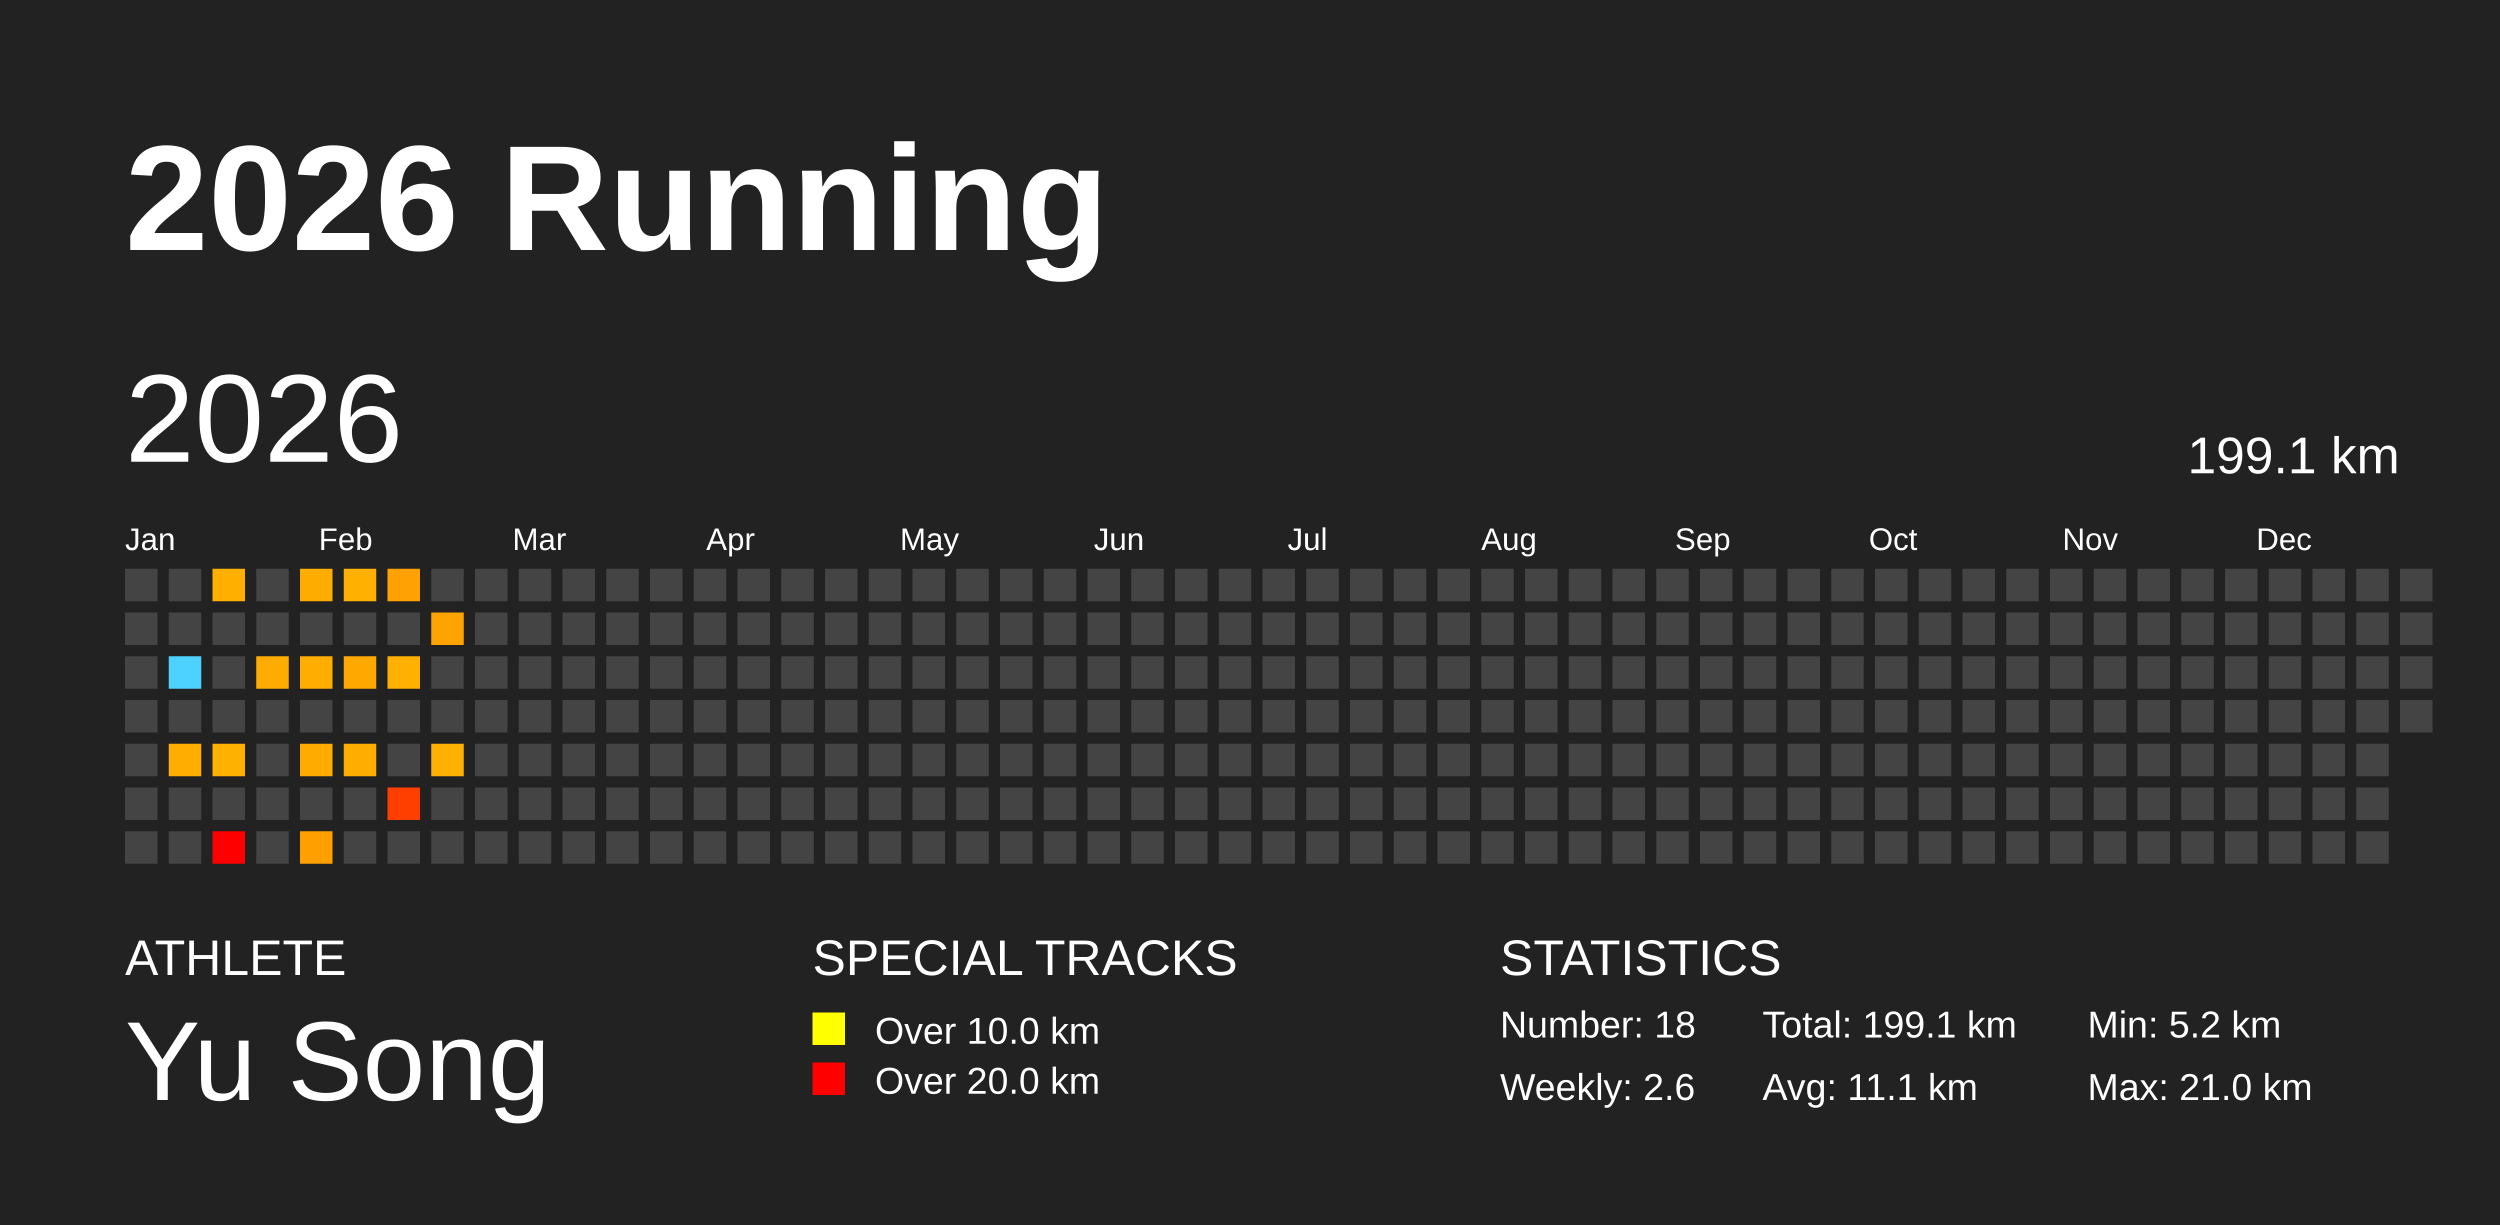
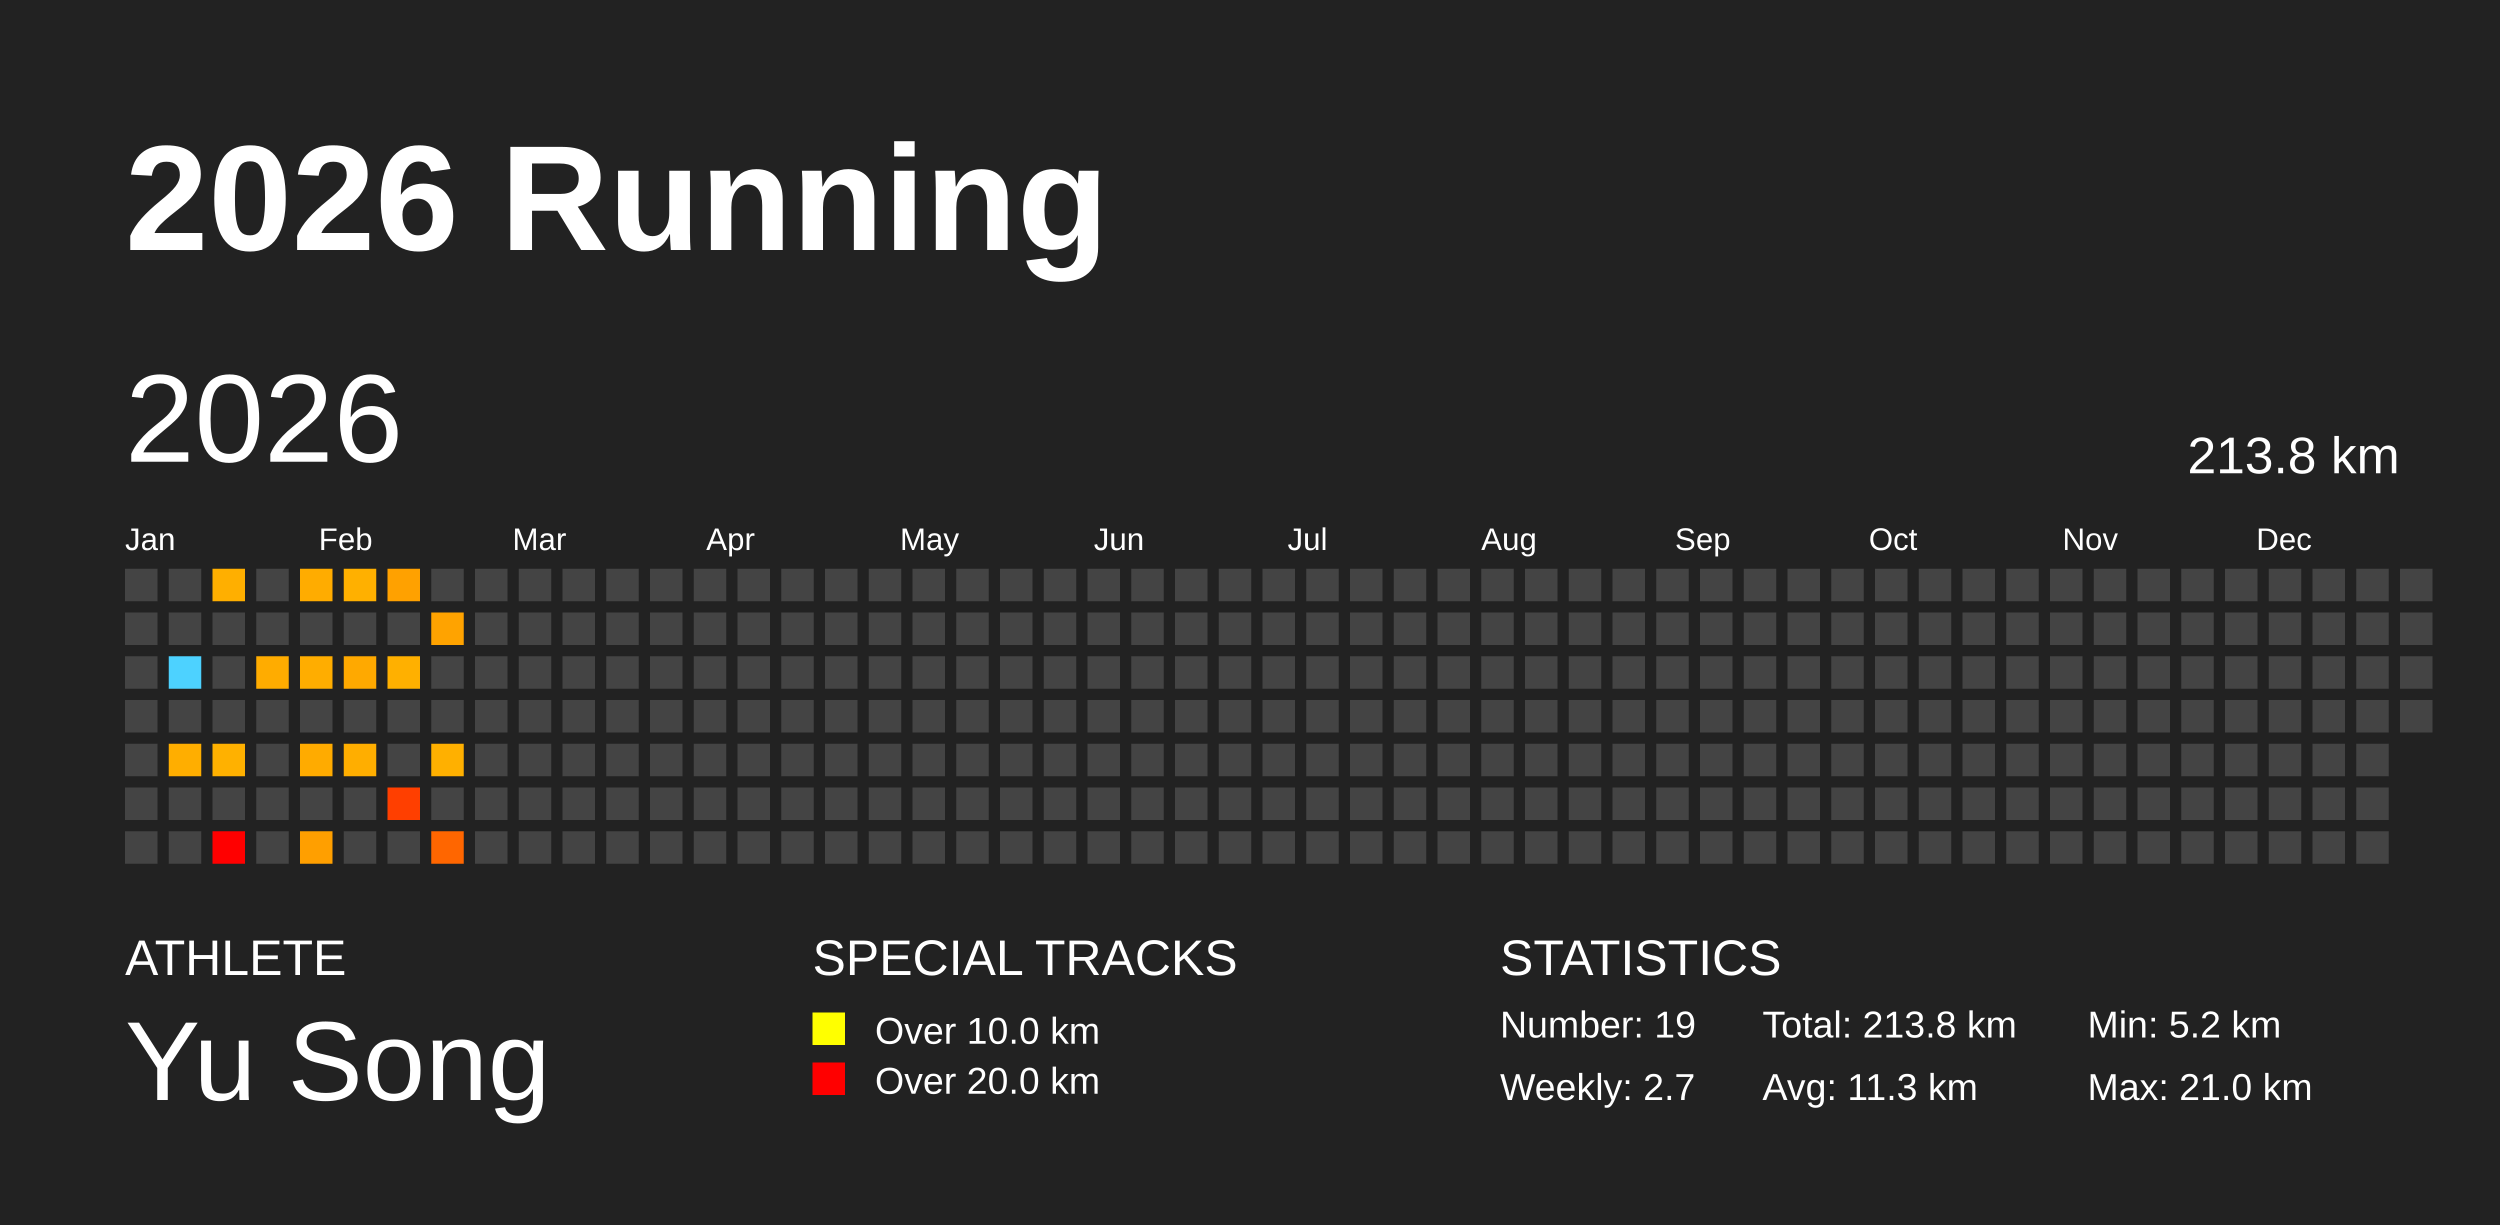
<svg xmlns="http://www.w3.org/2000/svg" baseProfile="full" height="98mm" version="1.1" viewBox="0,0,200,98" width="200mm">
  <defs />
  <rect fill="#222222" height="98" width="200" x="0" y="0" />
  <text fill="#FFFFFF" style="font-size:12px; font-family:Arial; font-weight:bold;" x="10" y="20">2026 Running</text>
  <text fill="#FFFFFF" style="font-size:4px; font-family:Arial" x="10" y="78">ATHLETE</text>
  <text fill="#FFFFFF" style="font-size:9px; font-family:Arial" x="10" y="88">Yu Song</text>
  <text fill="#FFFFFF" style="font-size:4px; font-family:Arial" x="65" y="78">SPECIAL TRACKS</text>
  <rect fill="yellow" height="2.6" width="2.6" x="65" y="81" />
  <text fill="#FFFFFF" style="font-size:3px; font-family:Arial" x="70" y="83.5">Over 10.0 km</text>
  <rect fill="red" height="2.6" width="2.6" x="65" y="85" />
  <text fill="#FFFFFF" style="font-size:3px; font-family:Arial" x="70" y="87.5">Over 20.0 km</text>
  <text fill="#FFFFFF" style="font-size:4px; font-family:Arial" x="120" y="78">STATISTICS</text>
-   <text fill="#FFFFFF" style="font-size:3px; font-family:Arial" x="120" y="83">Number: 18</text>
-   <text fill="#FFFFFF" style="font-size:3px; font-family:Arial" x="120" y="88">Weekly: 2.6</text>
-   <text fill="#FFFFFF" style="font-size:3px; font-family:Arial" x="141" y="83">Total: 199.1 km</text>
-   <text fill="#FFFFFF" style="font-size:3px; font-family:Arial" x="141" y="88">Avg: 11.1 km</text>
+   <text fill="#FFFFFF" style="font-size:3px; font-family:Arial" x="120" y="83">Number: 19</text>
+   <text fill="#FFFFFF" style="font-size:3px; font-family:Arial" x="120" y="88">Weekly: 2.7</text>
+   <text fill="#FFFFFF" style="font-size:3px; font-family:Arial" x="141" y="83">Total: 213.8 km</text>
+   <text fill="#FFFFFF" style="font-size:3px; font-family:Arial" x="141" y="88">Avg: 11.3 km</text>
  <text fill="#FFFFFF" style="font-size:3px; font-family:Arial" x="167" y="83">Min: 5.2 km</text>
  <text fill="#FFFFFF" style="font-size:3px; font-family:Arial" x="167" y="88">Max: 21.0 km</text>
  <text dominant-baseline="hanging" fill="#FFFFFF" style="font-size:10.0px; font-family:Arial;" x="10" y="30">2026</text>
-   <text dominant-baseline="hanging" fill="#FFFFFF" style="font-size:4.125px; font-family:Arial;" x="175" y="35">199.1 km</text>
+   <text dominant-baseline="hanging" fill="#FFFFFF" style="font-size:4.125px; font-family:Arial;" x="175" y="35">213.8 km</text>
  <text fill="#FFFFFF" style="font-size:2.5px; font-family:Arial" x="10.0" y="44">Jan</text>
  <text fill="#FFFFFF" style="font-size:2.5px; font-family:Arial" x="25.5" y="44">Feb</text>
  <text fill="#FFFFFF" style="font-size:2.5px; font-family:Arial" x="41.0" y="44">Mar</text>
  <text fill="#FFFFFF" style="font-size:2.5px; font-family:Arial" x="56.5" y="44">Apr</text>
  <text fill="#FFFFFF" style="font-size:2.5px; font-family:Arial" x="72.0" y="44">May</text>
  <text fill="#FFFFFF" style="font-size:2.5px; font-family:Arial" x="87.5" y="44">Jun</text>
  <text fill="#FFFFFF" style="font-size:2.5px; font-family:Arial" x="103.0" y="44">Jul</text>
  <text fill="#FFFFFF" style="font-size:2.5px; font-family:Arial" x="118.5" y="44">Aug</text>
  <text fill="#FFFFFF" style="font-size:2.5px; font-family:Arial" x="134.0" y="44">Sep</text>
  <text fill="#FFFFFF" style="font-size:2.5px; font-family:Arial" x="149.5" y="44">Oct</text>
  <text fill="#FFFFFF" style="font-size:2.5px; font-family:Arial" x="165.0" y="44">Nov</text>
  <text fill="#FFFFFF" style="font-size:2.5px; font-family:Arial" x="180.5" y="44">Dec</text>
  <rect fill="#444444" height="2.6" width="2.6" x="10.0" y="45.5" />
  <rect fill="#444444" height="2.6" width="2.6" x="10.0" y="49.0" />
  <rect fill="#444444" height="2.6" width="2.6" x="10.0" y="52.5" />
  <rect fill="#444444" height="2.6" width="2.6" x="10.0" y="56.0" />
  <rect fill="#444444" height="2.6" width="2.6" x="10.0" y="59.5" />
  <rect fill="#444444" height="2.6" width="2.6" x="10.0" y="63.0" />
  <rect fill="#444444" height="2.6" width="2.6" x="10.0" y="66.5" />
  <rect fill="#444444" height="2.6" width="2.6" x="13.5" y="45.5" />
  <rect fill="#444444" height="2.6" width="2.6" x="13.5" y="49.0" />
  <rect fill="#4dd2ff" height="2.6" width="2.6" x="13.5" y="52.5" />
  <rect fill="#444444" height="2.6" width="2.6" x="13.5" y="56.0" />
  <rect fill="#ffae00" height="2.6" width="2.6" x="13.5" y="59.5" />
  <rect fill="#444444" height="2.6" width="2.6" x="13.5" y="63.0" />
  <rect fill="#444444" height="2.6" width="2.6" x="13.5" y="66.5" />
  <rect fill="#ffaf00" height="2.6" width="2.6" x="17.0" y="45.5" />
  <rect fill="#444444" height="2.6" width="2.6" x="17.0" y="49.0" />
  <rect fill="#444444" height="2.6" width="2.6" x="17.0" y="52.5" />
  <rect fill="#444444" height="2.6" width="2.6" x="17.0" y="56.0" />
  <rect fill="#ffb100" height="2.6" width="2.6" x="17.0" y="59.5" />
  <rect fill="#444444" height="2.6" width="2.6" x="17.0" y="63.0" />
  <rect fill="red" height="2.6" width="2.6" x="17.0" y="66.5" />
  <rect fill="#444444" height="2.6" width="2.6" x="20.5" y="45.5" />
  <rect fill="#444444" height="2.6" width="2.6" x="20.5" y="49.0" />
  <rect fill="#ffac00" height="2.6" width="2.6" x="20.5" y="52.5" />
  <rect fill="#444444" height="2.6" width="2.6" x="20.5" y="56.0" />
  <rect fill="#444444" height="2.6" width="2.6" x="20.5" y="59.5" />
  <rect fill="#444444" height="2.6" width="2.6" x="20.5" y="63.0" />
  <rect fill="#444444" height="2.6" width="2.6" x="20.5" y="66.5" />
  <rect fill="#ffac00" height="2.6" width="2.6" x="24.0" y="45.5" />
  <rect fill="#444444" height="2.6" width="2.6" x="24.0" y="49.0" />
  <rect fill="#ffad00" height="2.6" width="2.6" x="24.0" y="52.5" />
  <rect fill="#444444" height="2.6" width="2.6" x="24.0" y="56.0" />
  <rect fill="#ffab00" height="2.6" width="2.6" x="24.0" y="59.5" />
  <rect fill="#444444" height="2.6" width="2.6" x="24.0" y="63.0" />
  <rect fill="#ff9f00" height="2.6" width="2.6" x="24.0" y="66.5" />
  <rect fill="#ffb000" height="2.6" width="2.6" x="27.5" y="45.5" />
  <rect fill="#444444" height="2.6" width="2.6" x="27.5" y="49.0" />
  <rect fill="#ffa900" height="2.6" width="2.6" x="27.5" y="52.5" />
  <rect fill="#444444" height="2.6" width="2.6" x="27.5" y="56.0" />
  <rect fill="#ffae00" height="2.6" width="2.6" x="27.5" y="59.5" />
  <rect fill="#444444" height="2.6" width="2.6" x="27.5" y="63.0" />
  <rect fill="#444444" height="2.6" width="2.6" x="27.5" y="66.5" />
  <rect fill="#ffa100" height="2.6" width="2.6" x="31.0" y="45.5" />
  <rect fill="#444444" height="2.6" width="2.6" x="31.0" y="49.0" />
  <rect fill="#ffb000" height="2.6" width="2.6" x="31.0" y="52.5" />
  <rect fill="#444444" height="2.6" width="2.6" x="31.0" y="56.0" />
  <rect fill="#444444" height="2.6" width="2.6" x="31.0" y="59.5" />
  <rect fill="#ff3f00" height="2.6" width="2.6" x="31.0" y="63.0" />
  <rect fill="#444444" height="2.6" width="2.6" x="31.0" y="66.5" />
  <rect fill="#444444" height="2.6" width="2.6" x="34.5" y="45.5" />
  <rect fill="#ffa300" height="2.6" width="2.6" x="34.5" y="49.0" />
  <rect fill="#444444" height="2.6" width="2.6" x="34.5" y="52.5" />
  <rect fill="#444444" height="2.6" width="2.6" x="34.5" y="56.0" />
  <rect fill="#ffb000" height="2.6" width="2.6" x="34.5" y="59.5" />
  <rect fill="#444444" height="2.6" width="2.6" x="34.5" y="63.0" />
-   <rect fill="#444444" height="2.6" width="2.6" x="34.5" y="66.5" />
+   <rect fill="#ff6600" height="2.6" width="2.6" x="34.5" y="66.5" />
  <rect fill="#444444" height="2.6" width="2.6" x="38.0" y="45.5" />
  <rect fill="#444444" height="2.6" width="2.6" x="38.0" y="49.0" />
  <rect fill="#444444" height="2.6" width="2.6" x="38.0" y="52.5" />
  <rect fill="#444444" height="2.6" width="2.6" x="38.0" y="56.0" />
  <rect fill="#444444" height="2.6" width="2.6" x="38.0" y="59.5" />
  <rect fill="#444444" height="2.6" width="2.6" x="38.0" y="63.0" />
  <rect fill="#444444" height="2.6" width="2.6" x="38.0" y="66.5" />
  <rect fill="#444444" height="2.6" width="2.6" x="41.5" y="45.5" />
  <rect fill="#444444" height="2.6" width="2.6" x="41.5" y="49.0" />
  <rect fill="#444444" height="2.6" width="2.6" x="41.5" y="52.5" />
  <rect fill="#444444" height="2.6" width="2.6" x="41.5" y="56.0" />
  <rect fill="#444444" height="2.6" width="2.6" x="41.5" y="59.5" />
  <rect fill="#444444" height="2.6" width="2.6" x="41.5" y="63.0" />
  <rect fill="#444444" height="2.6" width="2.6" x="41.5" y="66.5" />
  <rect fill="#444444" height="2.6" width="2.6" x="45.0" y="45.5" />
  <rect fill="#444444" height="2.6" width="2.6" x="45.0" y="49.0" />
  <rect fill="#444444" height="2.6" width="2.6" x="45.0" y="52.5" />
  <rect fill="#444444" height="2.6" width="2.6" x="45.0" y="56.0" />
  <rect fill="#444444" height="2.6" width="2.6" x="45.0" y="59.5" />
  <rect fill="#444444" height="2.6" width="2.6" x="45.0" y="63.0" />
  <rect fill="#444444" height="2.6" width="2.6" x="45.0" y="66.5" />
  <rect fill="#444444" height="2.6" width="2.6" x="48.5" y="45.5" />
  <rect fill="#444444" height="2.6" width="2.6" x="48.5" y="49.0" />
  <rect fill="#444444" height="2.6" width="2.6" x="48.5" y="52.5" />
  <rect fill="#444444" height="2.6" width="2.6" x="48.5" y="56.0" />
  <rect fill="#444444" height="2.6" width="2.6" x="48.5" y="59.5" />
  <rect fill="#444444" height="2.6" width="2.6" x="48.5" y="63.0" />
  <rect fill="#444444" height="2.6" width="2.6" x="48.5" y="66.5" />
  <rect fill="#444444" height="2.6" width="2.6" x="52.0" y="45.5" />
  <rect fill="#444444" height="2.6" width="2.6" x="52.0" y="49.0" />
  <rect fill="#444444" height="2.6" width="2.6" x="52.0" y="52.5" />
  <rect fill="#444444" height="2.6" width="2.6" x="52.0" y="56.0" />
  <rect fill="#444444" height="2.6" width="2.6" x="52.0" y="59.5" />
  <rect fill="#444444" height="2.6" width="2.6" x="52.0" y="63.0" />
  <rect fill="#444444" height="2.6" width="2.6" x="52.0" y="66.5" />
  <rect fill="#444444" height="2.6" width="2.6" x="55.5" y="45.5" />
  <rect fill="#444444" height="2.6" width="2.6" x="55.5" y="49.0" />
  <rect fill="#444444" height="2.6" width="2.6" x="55.5" y="52.5" />
  <rect fill="#444444" height="2.6" width="2.6" x="55.5" y="56.0" />
  <rect fill="#444444" height="2.6" width="2.6" x="55.5" y="59.5" />
  <rect fill="#444444" height="2.6" width="2.6" x="55.5" y="63.0" />
  <rect fill="#444444" height="2.6" width="2.6" x="55.5" y="66.5" />
  <rect fill="#444444" height="2.6" width="2.6" x="59.0" y="45.5" />
  <rect fill="#444444" height="2.6" width="2.6" x="59.0" y="49.0" />
  <rect fill="#444444" height="2.6" width="2.6" x="59.0" y="52.5" />
  <rect fill="#444444" height="2.6" width="2.6" x="59.0" y="56.0" />
  <rect fill="#444444" height="2.6" width="2.6" x="59.0" y="59.5" />
  <rect fill="#444444" height="2.6" width="2.6" x="59.0" y="63.0" />
  <rect fill="#444444" height="2.6" width="2.6" x="59.0" y="66.5" />
  <rect fill="#444444" height="2.6" width="2.6" x="62.5" y="45.5" />
  <rect fill="#444444" height="2.6" width="2.6" x="62.5" y="49.0" />
  <rect fill="#444444" height="2.6" width="2.6" x="62.5" y="52.5" />
  <rect fill="#444444" height="2.6" width="2.6" x="62.5" y="56.0" />
  <rect fill="#444444" height="2.6" width="2.6" x="62.5" y="59.5" />
  <rect fill="#444444" height="2.6" width="2.6" x="62.5" y="63.0" />
  <rect fill="#444444" height="2.6" width="2.6" x="62.5" y="66.5" />
  <rect fill="#444444" height="2.6" width="2.6" x="66.0" y="45.5" />
  <rect fill="#444444" height="2.6" width="2.6" x="66.0" y="49.0" />
  <rect fill="#444444" height="2.6" width="2.6" x="66.0" y="52.5" />
  <rect fill="#444444" height="2.6" width="2.6" x="66.0" y="56.0" />
  <rect fill="#444444" height="2.6" width="2.6" x="66.0" y="59.5" />
  <rect fill="#444444" height="2.6" width="2.6" x="66.0" y="63.0" />
  <rect fill="#444444" height="2.6" width="2.6" x="66.0" y="66.5" />
  <rect fill="#444444" height="2.6" width="2.6" x="69.5" y="45.5" />
  <rect fill="#444444" height="2.6" width="2.6" x="69.5" y="49.0" />
  <rect fill="#444444" height="2.6" width="2.6" x="69.5" y="52.5" />
  <rect fill="#444444" height="2.6" width="2.6" x="69.5" y="56.0" />
  <rect fill="#444444" height="2.6" width="2.6" x="69.5" y="59.5" />
  <rect fill="#444444" height="2.6" width="2.6" x="69.5" y="63.0" />
  <rect fill="#444444" height="2.6" width="2.6" x="69.5" y="66.5" />
  <rect fill="#444444" height="2.6" width="2.6" x="73.0" y="45.5" />
  <rect fill="#444444" height="2.6" width="2.6" x="73.0" y="49.0" />
  <rect fill="#444444" height="2.6" width="2.6" x="73.0" y="52.5" />
  <rect fill="#444444" height="2.6" width="2.6" x="73.0" y="56.0" />
  <rect fill="#444444" height="2.6" width="2.6" x="73.0" y="59.5" />
  <rect fill="#444444" height="2.6" width="2.6" x="73.0" y="63.0" />
  <rect fill="#444444" height="2.6" width="2.6" x="73.0" y="66.5" />
  <rect fill="#444444" height="2.6" width="2.6" x="76.5" y="45.5" />
  <rect fill="#444444" height="2.6" width="2.6" x="76.5" y="49.0" />
  <rect fill="#444444" height="2.6" width="2.6" x="76.5" y="52.5" />
  <rect fill="#444444" height="2.6" width="2.6" x="76.5" y="56.0" />
  <rect fill="#444444" height="2.6" width="2.6" x="76.5" y="59.5" />
  <rect fill="#444444" height="2.6" width="2.6" x="76.5" y="63.0" />
  <rect fill="#444444" height="2.6" width="2.6" x="76.5" y="66.5" />
  <rect fill="#444444" height="2.6" width="2.6" x="80.0" y="45.5" />
  <rect fill="#444444" height="2.6" width="2.6" x="80.0" y="49.0" />
  <rect fill="#444444" height="2.6" width="2.6" x="80.0" y="52.5" />
  <rect fill="#444444" height="2.6" width="2.6" x="80.0" y="56.0" />
  <rect fill="#444444" height="2.6" width="2.6" x="80.0" y="59.5" />
  <rect fill="#444444" height="2.6" width="2.6" x="80.0" y="63.0" />
  <rect fill="#444444" height="2.6" width="2.6" x="80.0" y="66.5" />
  <rect fill="#444444" height="2.6" width="2.6" x="83.5" y="45.5" />
  <rect fill="#444444" height="2.6" width="2.6" x="83.5" y="49.0" />
  <rect fill="#444444" height="2.6" width="2.6" x="83.5" y="52.5" />
  <rect fill="#444444" height="2.6" width="2.6" x="83.5" y="56.0" />
  <rect fill="#444444" height="2.6" width="2.6" x="83.5" y="59.5" />
  <rect fill="#444444" height="2.6" width="2.6" x="83.5" y="63.0" />
  <rect fill="#444444" height="2.6" width="2.6" x="83.5" y="66.5" />
  <rect fill="#444444" height="2.6" width="2.6" x="87.0" y="45.5" />
  <rect fill="#444444" height="2.6" width="2.6" x="87.0" y="49.0" />
  <rect fill="#444444" height="2.6" width="2.6" x="87.0" y="52.5" />
  <rect fill="#444444" height="2.6" width="2.6" x="87.0" y="56.0" />
  <rect fill="#444444" height="2.6" width="2.6" x="87.0" y="59.5" />
  <rect fill="#444444" height="2.6" width="2.6" x="87.0" y="63.0" />
  <rect fill="#444444" height="2.6" width="2.6" x="87.0" y="66.5" />
  <rect fill="#444444" height="2.6" width="2.6" x="90.5" y="45.5" />
  <rect fill="#444444" height="2.6" width="2.6" x="90.5" y="49.0" />
  <rect fill="#444444" height="2.6" width="2.6" x="90.5" y="52.5" />
  <rect fill="#444444" height="2.6" width="2.6" x="90.5" y="56.0" />
  <rect fill="#444444" height="2.6" width="2.6" x="90.5" y="59.5" />
  <rect fill="#444444" height="2.6" width="2.6" x="90.5" y="63.0" />
  <rect fill="#444444" height="2.6" width="2.6" x="90.5" y="66.5" />
  <rect fill="#444444" height="2.6" width="2.6" x="94.0" y="45.5" />
  <rect fill="#444444" height="2.6" width="2.6" x="94.0" y="49.0" />
  <rect fill="#444444" height="2.6" width="2.6" x="94.0" y="52.5" />
  <rect fill="#444444" height="2.6" width="2.6" x="94.0" y="56.0" />
  <rect fill="#444444" height="2.6" width="2.6" x="94.0" y="59.5" />
  <rect fill="#444444" height="2.6" width="2.6" x="94.0" y="63.0" />
  <rect fill="#444444" height="2.6" width="2.6" x="94.0" y="66.5" />
  <rect fill="#444444" height="2.6" width="2.6" x="97.5" y="45.5" />
  <rect fill="#444444" height="2.6" width="2.6" x="97.5" y="49.0" />
  <rect fill="#444444" height="2.6" width="2.6" x="97.5" y="52.5" />
  <rect fill="#444444" height="2.6" width="2.6" x="97.5" y="56.0" />
  <rect fill="#444444" height="2.6" width="2.6" x="97.5" y="59.5" />
  <rect fill="#444444" height="2.6" width="2.6" x="97.5" y="63.0" />
  <rect fill="#444444" height="2.6" width="2.6" x="97.5" y="66.5" />
  <rect fill="#444444" height="2.6" width="2.6" x="101.0" y="45.5" />
  <rect fill="#444444" height="2.6" width="2.6" x="101.0" y="49.0" />
  <rect fill="#444444" height="2.6" width="2.6" x="101.0" y="52.5" />
  <rect fill="#444444" height="2.6" width="2.6" x="101.0" y="56.0" />
  <rect fill="#444444" height="2.6" width="2.6" x="101.0" y="59.5" />
  <rect fill="#444444" height="2.6" width="2.6" x="101.0" y="63.0" />
  <rect fill="#444444" height="2.6" width="2.6" x="101.0" y="66.5" />
  <rect fill="#444444" height="2.6" width="2.6" x="104.5" y="45.5" />
  <rect fill="#444444" height="2.6" width="2.6" x="104.5" y="49.0" />
  <rect fill="#444444" height="2.6" width="2.6" x="104.5" y="52.5" />
  <rect fill="#444444" height="2.6" width="2.6" x="104.5" y="56.0" />
  <rect fill="#444444" height="2.6" width="2.6" x="104.5" y="59.5" />
  <rect fill="#444444" height="2.6" width="2.6" x="104.5" y="63.0" />
  <rect fill="#444444" height="2.6" width="2.6" x="104.5" y="66.5" />
  <rect fill="#444444" height="2.6" width="2.6" x="108.0" y="45.5" />
  <rect fill="#444444" height="2.6" width="2.6" x="108.0" y="49.0" />
  <rect fill="#444444" height="2.6" width="2.6" x="108.0" y="52.5" />
  <rect fill="#444444" height="2.6" width="2.6" x="108.0" y="56.0" />
  <rect fill="#444444" height="2.6" width="2.6" x="108.0" y="59.5" />
  <rect fill="#444444" height="2.6" width="2.6" x="108.0" y="63.0" />
  <rect fill="#444444" height="2.6" width="2.6" x="108.0" y="66.5" />
  <rect fill="#444444" height="2.6" width="2.6" x="111.5" y="45.5" />
  <rect fill="#444444" height="2.6" width="2.6" x="111.5" y="49.0" />
  <rect fill="#444444" height="2.6" width="2.6" x="111.5" y="52.5" />
  <rect fill="#444444" height="2.6" width="2.6" x="111.5" y="56.0" />
  <rect fill="#444444" height="2.6" width="2.6" x="111.5" y="59.5" />
  <rect fill="#444444" height="2.6" width="2.6" x="111.5" y="63.0" />
  <rect fill="#444444" height="2.6" width="2.6" x="111.5" y="66.5" />
  <rect fill="#444444" height="2.6" width="2.6" x="115.0" y="45.5" />
  <rect fill="#444444" height="2.6" width="2.6" x="115.0" y="49.0" />
  <rect fill="#444444" height="2.6" width="2.6" x="115.0" y="52.5" />
  <rect fill="#444444" height="2.6" width="2.6" x="115.0" y="56.0" />
  <rect fill="#444444" height="2.6" width="2.6" x="115.0" y="59.5" />
  <rect fill="#444444" height="2.6" width="2.6" x="115.0" y="63.0" />
  <rect fill="#444444" height="2.6" width="2.6" x="115.0" y="66.5" />
  <rect fill="#444444" height="2.6" width="2.6" x="118.5" y="45.5" />
  <rect fill="#444444" height="2.6" width="2.6" x="118.5" y="49.0" />
  <rect fill="#444444" height="2.6" width="2.6" x="118.5" y="52.5" />
  <rect fill="#444444" height="2.6" width="2.6" x="118.5" y="56.0" />
  <rect fill="#444444" height="2.6" width="2.6" x="118.5" y="59.5" />
  <rect fill="#444444" height="2.6" width="2.6" x="118.5" y="63.0" />
  <rect fill="#444444" height="2.6" width="2.6" x="118.5" y="66.5" />
  <rect fill="#444444" height="2.6" width="2.6" x="122.0" y="45.5" />
  <rect fill="#444444" height="2.6" width="2.6" x="122.0" y="49.0" />
  <rect fill="#444444" height="2.6" width="2.6" x="122.0" y="52.5" />
  <rect fill="#444444" height="2.6" width="2.6" x="122.0" y="56.0" />
  <rect fill="#444444" height="2.6" width="2.6" x="122.0" y="59.5" />
  <rect fill="#444444" height="2.6" width="2.6" x="122.0" y="63.0" />
  <rect fill="#444444" height="2.6" width="2.6" x="122.0" y="66.5" />
  <rect fill="#444444" height="2.6" width="2.6" x="125.5" y="45.5" />
  <rect fill="#444444" height="2.6" width="2.6" x="125.5" y="49.0" />
  <rect fill="#444444" height="2.6" width="2.6" x="125.5" y="52.5" />
  <rect fill="#444444" height="2.6" width="2.6" x="125.5" y="56.0" />
  <rect fill="#444444" height="2.6" width="2.6" x="125.5" y="59.5" />
  <rect fill="#444444" height="2.6" width="2.6" x="125.5" y="63.0" />
  <rect fill="#444444" height="2.6" width="2.6" x="125.5" y="66.5" />
  <rect fill="#444444" height="2.6" width="2.6" x="129.0" y="45.5" />
  <rect fill="#444444" height="2.6" width="2.6" x="129.0" y="49.0" />
  <rect fill="#444444" height="2.6" width="2.6" x="129.0" y="52.5" />
  <rect fill="#444444" height="2.6" width="2.6" x="129.0" y="56.0" />
  <rect fill="#444444" height="2.6" width="2.6" x="129.0" y="59.5" />
  <rect fill="#444444" height="2.6" width="2.6" x="129.0" y="63.0" />
  <rect fill="#444444" height="2.6" width="2.6" x="129.0" y="66.5" />
  <rect fill="#444444" height="2.6" width="2.6" x="132.5" y="45.5" />
  <rect fill="#444444" height="2.6" width="2.6" x="132.5" y="49.0" />
  <rect fill="#444444" height="2.6" width="2.6" x="132.5" y="52.5" />
  <rect fill="#444444" height="2.6" width="2.6" x="132.5" y="56.0" />
  <rect fill="#444444" height="2.6" width="2.6" x="132.5" y="59.5" />
  <rect fill="#444444" height="2.6" width="2.6" x="132.5" y="63.0" />
  <rect fill="#444444" height="2.6" width="2.6" x="132.5" y="66.5" />
  <rect fill="#444444" height="2.6" width="2.6" x="136.0" y="45.5" />
  <rect fill="#444444" height="2.6" width="2.6" x="136.0" y="49.0" />
  <rect fill="#444444" height="2.6" width="2.6" x="136.0" y="52.5" />
  <rect fill="#444444" height="2.6" width="2.6" x="136.0" y="56.0" />
  <rect fill="#444444" height="2.6" width="2.6" x="136.0" y="59.5" />
  <rect fill="#444444" height="2.6" width="2.6" x="136.0" y="63.0" />
  <rect fill="#444444" height="2.6" width="2.6" x="136.0" y="66.5" />
  <rect fill="#444444" height="2.6" width="2.6" x="139.5" y="45.5" />
  <rect fill="#444444" height="2.6" width="2.6" x="139.5" y="49.0" />
  <rect fill="#444444" height="2.6" width="2.6" x="139.5" y="52.5" />
  <rect fill="#444444" height="2.6" width="2.6" x="139.5" y="56.0" />
  <rect fill="#444444" height="2.6" width="2.6" x="139.5" y="59.5" />
  <rect fill="#444444" height="2.6" width="2.6" x="139.5" y="63.0" />
  <rect fill="#444444" height="2.6" width="2.6" x="139.5" y="66.5" />
  <rect fill="#444444" height="2.6" width="2.6" x="143.0" y="45.5" />
  <rect fill="#444444" height="2.6" width="2.6" x="143.0" y="49.0" />
  <rect fill="#444444" height="2.6" width="2.6" x="143.0" y="52.5" />
  <rect fill="#444444" height="2.6" width="2.6" x="143.0" y="56.0" />
  <rect fill="#444444" height="2.6" width="2.6" x="143.0" y="59.5" />
  <rect fill="#444444" height="2.6" width="2.6" x="143.0" y="63.0" />
  <rect fill="#444444" height="2.6" width="2.6" x="143.0" y="66.5" />
  <rect fill="#444444" height="2.6" width="2.6" x="146.5" y="45.5" />
  <rect fill="#444444" height="2.6" width="2.6" x="146.5" y="49.0" />
  <rect fill="#444444" height="2.6" width="2.6" x="146.5" y="52.5" />
  <rect fill="#444444" height="2.6" width="2.6" x="146.5" y="56.0" />
  <rect fill="#444444" height="2.6" width="2.6" x="146.5" y="59.5" />
  <rect fill="#444444" height="2.6" width="2.6" x="146.5" y="63.0" />
  <rect fill="#444444" height="2.6" width="2.6" x="146.5" y="66.5" />
  <rect fill="#444444" height="2.6" width="2.6" x="150.0" y="45.5" />
  <rect fill="#444444" height="2.6" width="2.6" x="150.0" y="49.0" />
  <rect fill="#444444" height="2.6" width="2.6" x="150.0" y="52.5" />
  <rect fill="#444444" height="2.6" width="2.6" x="150.0" y="56.0" />
  <rect fill="#444444" height="2.6" width="2.6" x="150.0" y="59.5" />
  <rect fill="#444444" height="2.6" width="2.6" x="150.0" y="63.0" />
  <rect fill="#444444" height="2.6" width="2.6" x="150.0" y="66.5" />
  <rect fill="#444444" height="2.6" width="2.6" x="153.5" y="45.5" />
  <rect fill="#444444" height="2.6" width="2.6" x="153.5" y="49.0" />
  <rect fill="#444444" height="2.6" width="2.6" x="153.5" y="52.5" />
  <rect fill="#444444" height="2.6" width="2.6" x="153.5" y="56.0" />
  <rect fill="#444444" height="2.6" width="2.6" x="153.5" y="59.5" />
  <rect fill="#444444" height="2.6" width="2.6" x="153.5" y="63.0" />
  <rect fill="#444444" height="2.6" width="2.6" x="153.5" y="66.5" />
  <rect fill="#444444" height="2.6" width="2.6" x="157.0" y="45.5" />
  <rect fill="#444444" height="2.6" width="2.6" x="157.0" y="49.0" />
  <rect fill="#444444" height="2.6" width="2.6" x="157.0" y="52.5" />
  <rect fill="#444444" height="2.6" width="2.6" x="157.0" y="56.0" />
  <rect fill="#444444" height="2.6" width="2.6" x="157.0" y="59.5" />
  <rect fill="#444444" height="2.6" width="2.6" x="157.0" y="63.0" />
  <rect fill="#444444" height="2.6" width="2.6" x="157.0" y="66.5" />
  <rect fill="#444444" height="2.6" width="2.6" x="160.5" y="45.5" />
  <rect fill="#444444" height="2.6" width="2.6" x="160.5" y="49.0" />
  <rect fill="#444444" height="2.6" width="2.6" x="160.5" y="52.5" />
  <rect fill="#444444" height="2.6" width="2.6" x="160.5" y="56.0" />
  <rect fill="#444444" height="2.6" width="2.6" x="160.5" y="59.5" />
  <rect fill="#444444" height="2.6" width="2.6" x="160.5" y="63.0" />
  <rect fill="#444444" height="2.6" width="2.6" x="160.5" y="66.5" />
  <rect fill="#444444" height="2.6" width="2.6" x="164.0" y="45.5" />
  <rect fill="#444444" height="2.6" width="2.6" x="164.0" y="49.0" />
  <rect fill="#444444" height="2.6" width="2.6" x="164.0" y="52.5" />
  <rect fill="#444444" height="2.6" width="2.6" x="164.0" y="56.0" />
  <rect fill="#444444" height="2.6" width="2.6" x="164.0" y="59.5" />
  <rect fill="#444444" height="2.6" width="2.6" x="164.0" y="63.0" />
  <rect fill="#444444" height="2.6" width="2.6" x="164.0" y="66.5" />
  <rect fill="#444444" height="2.6" width="2.6" x="167.5" y="45.5" />
  <rect fill="#444444" height="2.6" width="2.6" x="167.5" y="49.0" />
  <rect fill="#444444" height="2.6" width="2.6" x="167.5" y="52.5" />
  <rect fill="#444444" height="2.6" width="2.6" x="167.5" y="56.0" />
  <rect fill="#444444" height="2.6" width="2.6" x="167.5" y="59.5" />
  <rect fill="#444444" height="2.6" width="2.6" x="167.5" y="63.0" />
  <rect fill="#444444" height="2.6" width="2.6" x="167.5" y="66.5" />
  <rect fill="#444444" height="2.6" width="2.6" x="171.0" y="45.5" />
  <rect fill="#444444" height="2.6" width="2.6" x="171.0" y="49.0" />
  <rect fill="#444444" height="2.6" width="2.6" x="171.0" y="52.5" />
  <rect fill="#444444" height="2.6" width="2.6" x="171.0" y="56.0" />
  <rect fill="#444444" height="2.6" width="2.6" x="171.0" y="59.5" />
  <rect fill="#444444" height="2.6" width="2.6" x="171.0" y="63.0" />
  <rect fill="#444444" height="2.6" width="2.6" x="171.0" y="66.5" />
  <rect fill="#444444" height="2.6" width="2.6" x="174.5" y="45.5" />
  <rect fill="#444444" height="2.6" width="2.6" x="174.5" y="49.0" />
  <rect fill="#444444" height="2.6" width="2.6" x="174.5" y="52.5" />
  <rect fill="#444444" height="2.6" width="2.6" x="174.5" y="56.0" />
  <rect fill="#444444" height="2.6" width="2.6" x="174.5" y="59.5" />
  <rect fill="#444444" height="2.6" width="2.6" x="174.5" y="63.0" />
  <rect fill="#444444" height="2.6" width="2.6" x="174.5" y="66.5" />
  <rect fill="#444444" height="2.6" width="2.6" x="178.0" y="45.5" />
  <rect fill="#444444" height="2.6" width="2.6" x="178.0" y="49.0" />
  <rect fill="#444444" height="2.6" width="2.6" x="178.0" y="52.5" />
  <rect fill="#444444" height="2.6" width="2.6" x="178.0" y="56.0" />
  <rect fill="#444444" height="2.6" width="2.6" x="178.0" y="59.5" />
  <rect fill="#444444" height="2.6" width="2.6" x="178.0" y="63.0" />
  <rect fill="#444444" height="2.6" width="2.6" x="178.0" y="66.5" />
  <rect fill="#444444" height="2.6" width="2.6" x="181.5" y="45.5" />
  <rect fill="#444444" height="2.6" width="2.6" x="181.5" y="49.0" />
  <rect fill="#444444" height="2.6" width="2.6" x="181.5" y="52.5" />
  <rect fill="#444444" height="2.6" width="2.6" x="181.5" y="56.0" />
  <rect fill="#444444" height="2.6" width="2.6" x="181.5" y="59.5" />
  <rect fill="#444444" height="2.6" width="2.6" x="181.5" y="63.0" />
  <rect fill="#444444" height="2.6" width="2.6" x="181.5" y="66.5" />
  <rect fill="#444444" height="2.6" width="2.6" x="185.0" y="45.5" />
  <rect fill="#444444" height="2.6" width="2.6" x="185.0" y="49.0" />
  <rect fill="#444444" height="2.6" width="2.6" x="185.0" y="52.5" />
  <rect fill="#444444" height="2.6" width="2.6" x="185.0" y="56.0" />
  <rect fill="#444444" height="2.6" width="2.6" x="185.0" y="59.5" />
  <rect fill="#444444" height="2.6" width="2.6" x="185.0" y="63.0" />
  <rect fill="#444444" height="2.6" width="2.6" x="185.0" y="66.5" />
  <rect fill="#444444" height="2.6" width="2.6" x="188.5" y="45.5" />
  <rect fill="#444444" height="2.6" width="2.6" x="188.5" y="49.0" />
  <rect fill="#444444" height="2.6" width="2.6" x="188.5" y="52.5" />
  <rect fill="#444444" height="2.6" width="2.6" x="188.5" y="56.0" />
  <rect fill="#444444" height="2.6" width="2.6" x="188.5" y="59.5" />
  <rect fill="#444444" height="2.6" width="2.6" x="188.5" y="63.0" />
  <rect fill="#444444" height="2.6" width="2.6" x="188.5" y="66.5" />
  <rect fill="#444444" height="2.6" width="2.6" x="192.0" y="45.5" />
  <rect fill="#444444" height="2.6" width="2.6" x="192.0" y="49.0" />
  <rect fill="#444444" height="2.6" width="2.6" x="192.0" y="52.5" />
  <rect fill="#444444" height="2.6" width="2.6" x="192.0" y="56.0" />
</svg>
